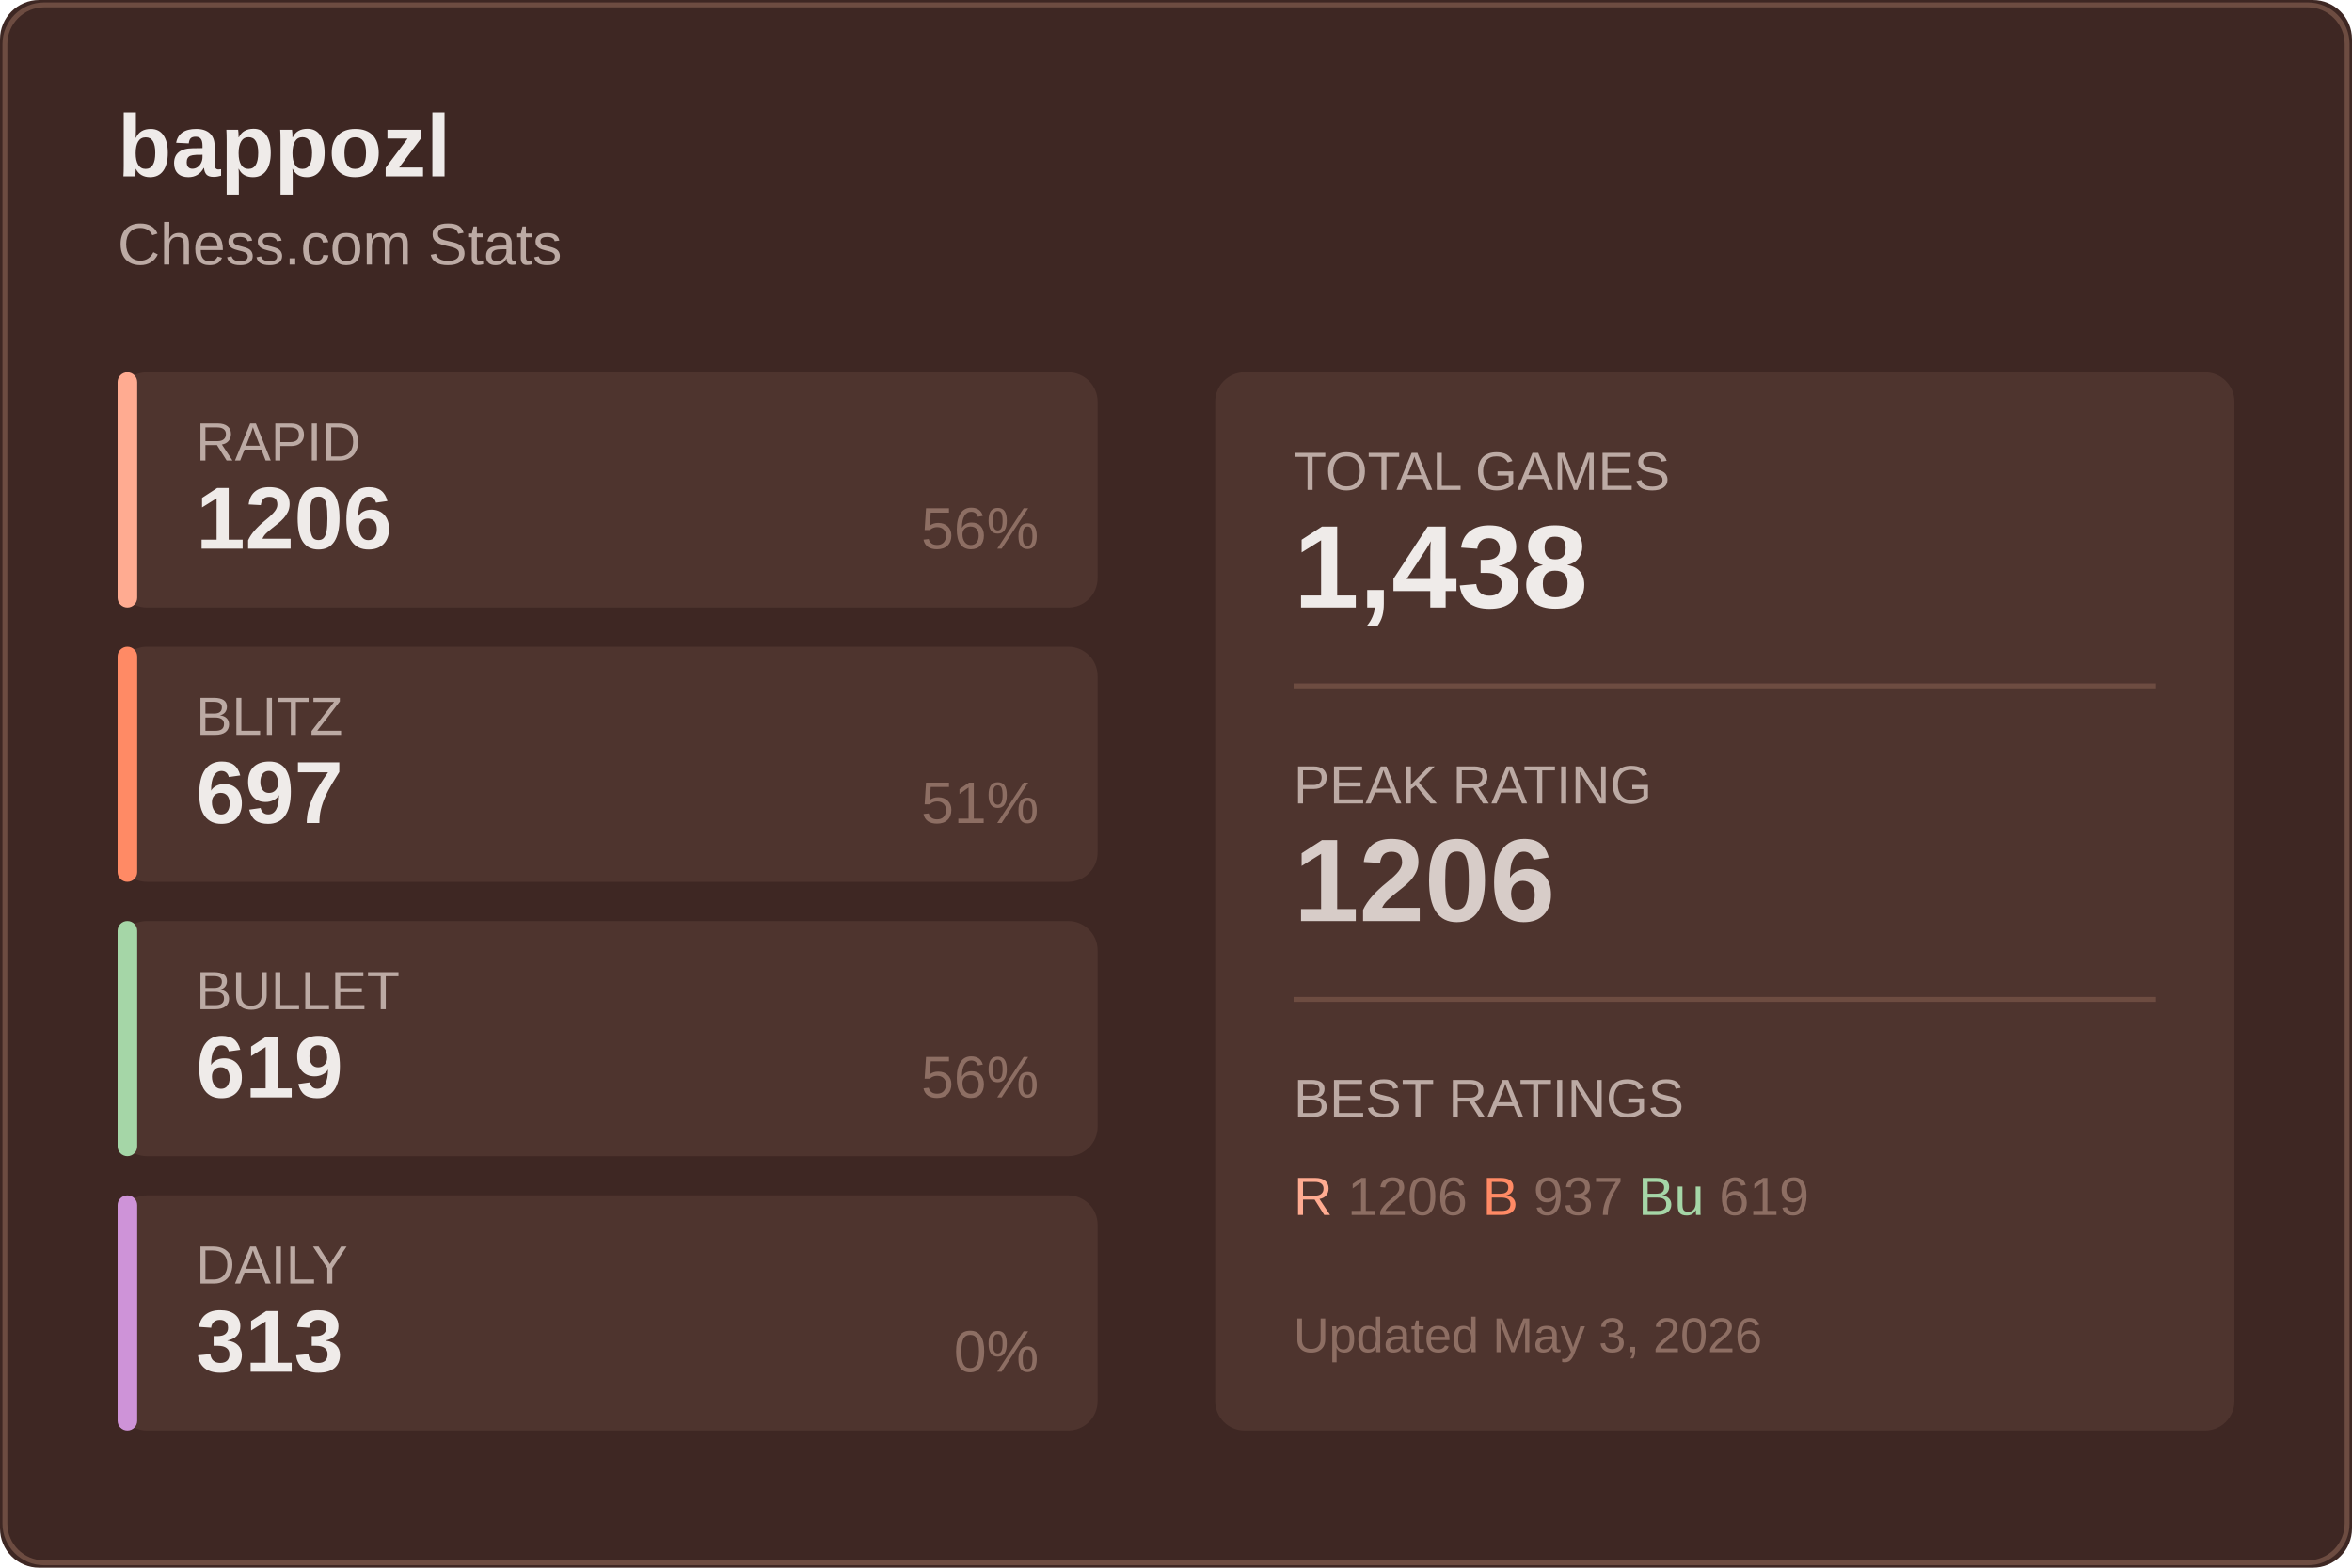
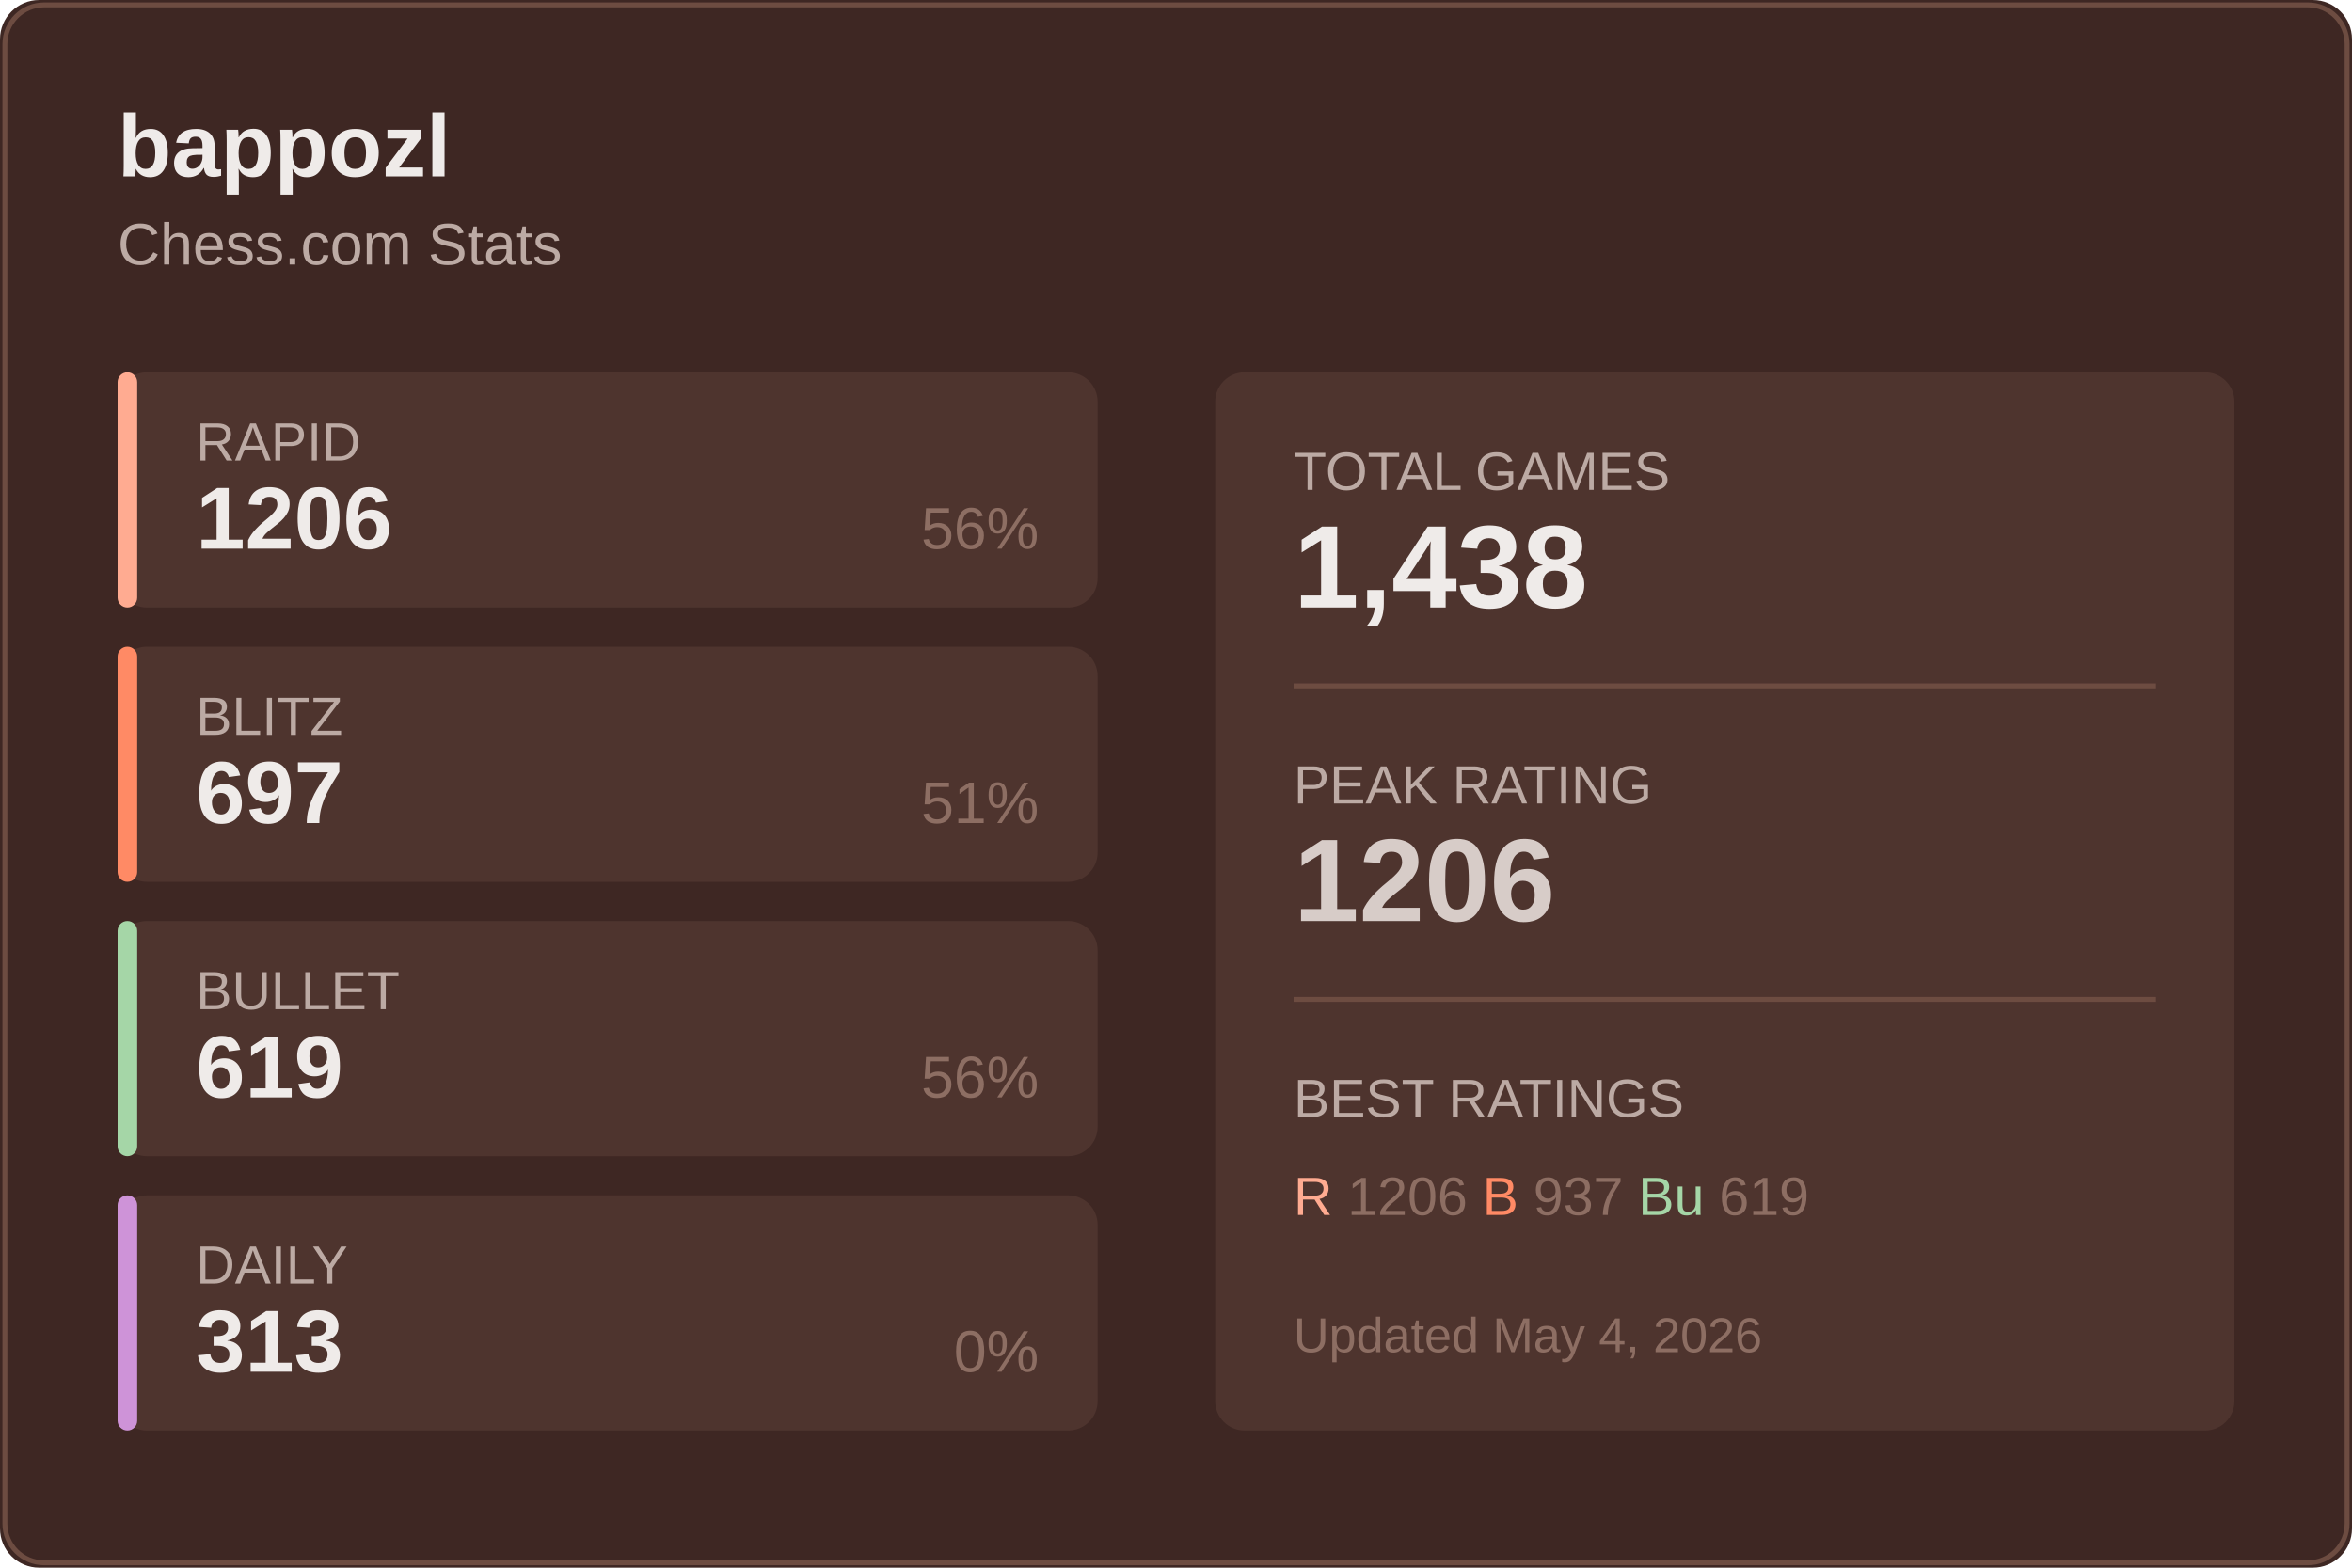
<svg xmlns="http://www.w3.org/2000/svg" width="480" height="320">
  <rect width="480" height="320" fill="#3e2723" rx="8" />
  <rect x="1" y="1" width="478" height="318" fill="none" stroke="#6d4c41" rx="8" />
  <text x="24" y="36" fill="#efebe9" font-size="18" font-weight="600" font-family="Segoe UI, Arial, sans-serif">
    bappozl
  </text>
  <text x="24" y="54" fill="#bcaaa4" font-size="12" font-family="Segoe UI, Arial, sans-serif">
    Chess.com Stats
  </text>
  <g transform="translate(24, 76)">
    <rect width="200" height="48" fill="#4e342e" rx="6" />
    <rect width="4" height="48" fill="#ffab91" rx="2" />
    <text x="16" y="18" fill="#bcaaa4" font-size="11" font-family="Segoe UI, Arial, sans-serif">RAPID</text>
    <text x="16" y="36" fill="#efebe9" font-size="18" font-weight="600" font-family="Segoe UI, Arial, sans-serif">1206</text>
    <text x="188" y="36" fill="#8d6e63" font-size="12" font-family="Segoe UI, Arial, sans-serif" text-anchor="end">56%</text>
  </g>
  <g transform="translate(24, 132)">
    <rect width="200" height="48" fill="#4e342e" rx="6" />
    <rect width="4" height="48" fill="#ff8a65" rx="2" />
    <text x="16" y="18" fill="#bcaaa4" font-size="11" font-family="Segoe UI, Arial, sans-serif">BLITZ</text>
    <text x="16" y="36" fill="#efebe9" font-size="18" font-weight="600" font-family="Segoe UI, Arial, sans-serif">697</text>
    <text x="188" y="36" fill="#8d6e63" font-size="12" font-family="Segoe UI, Arial, sans-serif" text-anchor="end">51%</text>
  </g>
  <g transform="translate(24, 188)">
    <rect width="200" height="48" fill="#4e342e" rx="6" />
    <rect width="4" height="48" fill="#a5d6a7" rx="2" />
    <text x="16" y="18" fill="#bcaaa4" font-size="11" font-family="Segoe UI, Arial, sans-serif">BULLET</text>
    <text x="16" y="36" fill="#efebe9" font-size="18" font-weight="600" font-family="Segoe UI, Arial, sans-serif">619</text>
    <text x="188" y="36" fill="#8d6e63" font-size="12" font-family="Segoe UI, Arial, sans-serif" text-anchor="end">56%</text>
  </g>
  <g transform="translate(24, 244)">
    <rect width="200" height="48" fill="#4e342e" rx="6" />
    <rect width="4" height="48" fill="#ce93d8" rx="2" />
    <text x="16" y="18" fill="#bcaaa4" font-size="11" font-family="Segoe UI, Arial, sans-serif">DAILY</text>
    <text x="16" y="36" fill="#efebe9" font-size="18" font-weight="600" font-family="Segoe UI, Arial, sans-serif">313</text>
    <text x="188" y="36" fill="#8d6e63" font-size="12" font-family="Segoe UI, Arial, sans-serif" text-anchor="end">0%</text>
  </g>
  <g transform="translate(248, 76)">
    <rect width="208" height="216" fill="#4e342e" rx="6" />
    <text x="16" y="24" fill="#bcaaa4" font-size="11" font-family="Segoe UI, Arial, sans-serif">TOTAL GAMES</text>
    <text x="16" y="48" fill="#efebe9" font-size="24" font-weight="600" font-family="Segoe UI, Arial, sans-serif">1,438</text>
    <line x1="16" y1="64" x2="192" y2="64" stroke="#6d4c41" />
    <text x="16" y="88" fill="#bcaaa4" font-size="11" font-family="Segoe UI, Arial, sans-serif">PEAK RATING</text>
    <text x="16" y="112" fill="#d7ccc8" font-size="24" font-weight="600" font-family="Segoe UI, Arial, sans-serif">1206</text>
    <line x1="16" y1="128" x2="192" y2="128" stroke="#6d4c41" />
    <text x="16" y="152" fill="#bcaaa4" font-size="11" font-family="Segoe UI, Arial, sans-serif">BEST RATINGS</text>
    <text x="16" y="172" fill="#8d6e63" font-size="11" font-family="Segoe UI, Arial, sans-serif">
      <tspan fill="#ffab91">R</tspan> 1206
      <tspan fill="#ff8a65">B</tspan> 937
      <tspan fill="#a5d6a7">Bu</tspan> 619
    </text>
    <text x="16" y="200" fill="#8d6e63" font-size="10" font-family="Segoe UI, Arial, sans-serif">
-       Updated May 3, 2026
+       Updated May 4, 2026
    </text>
  </g>
</svg>
